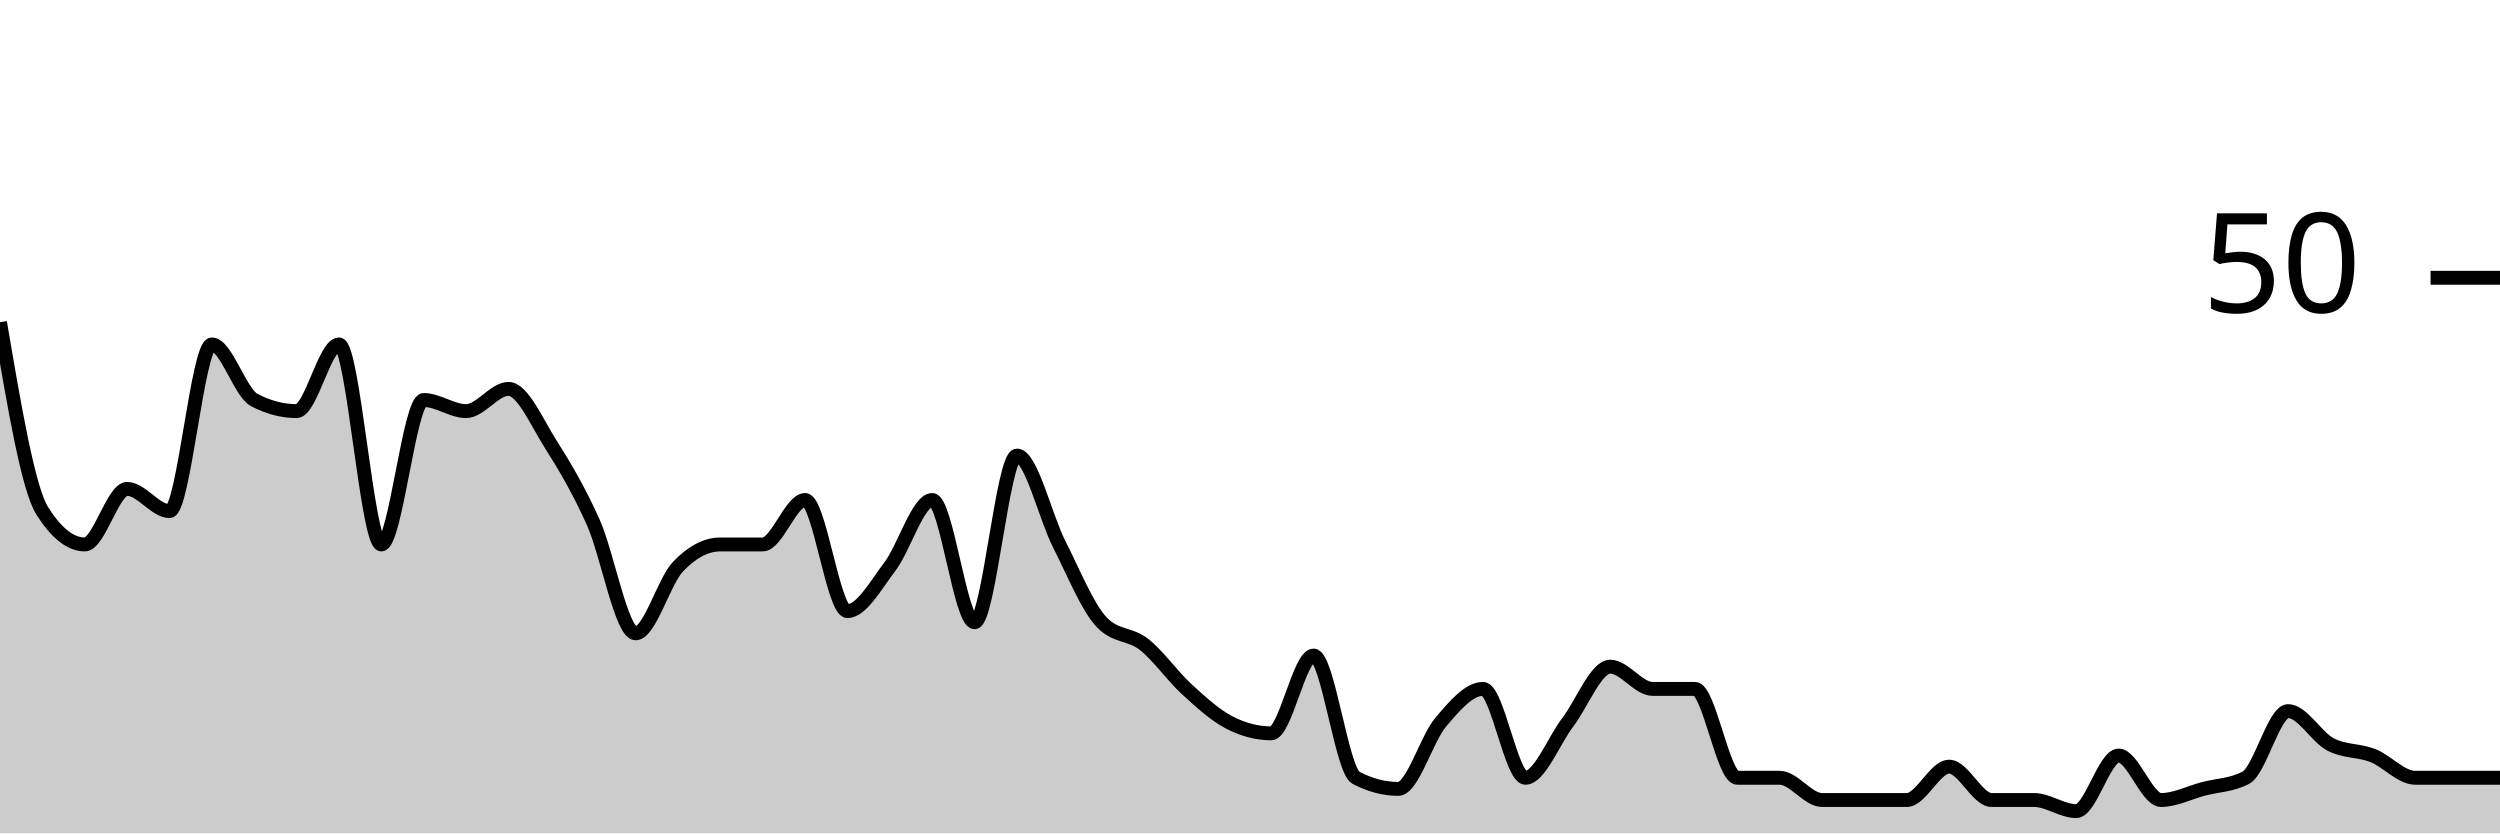
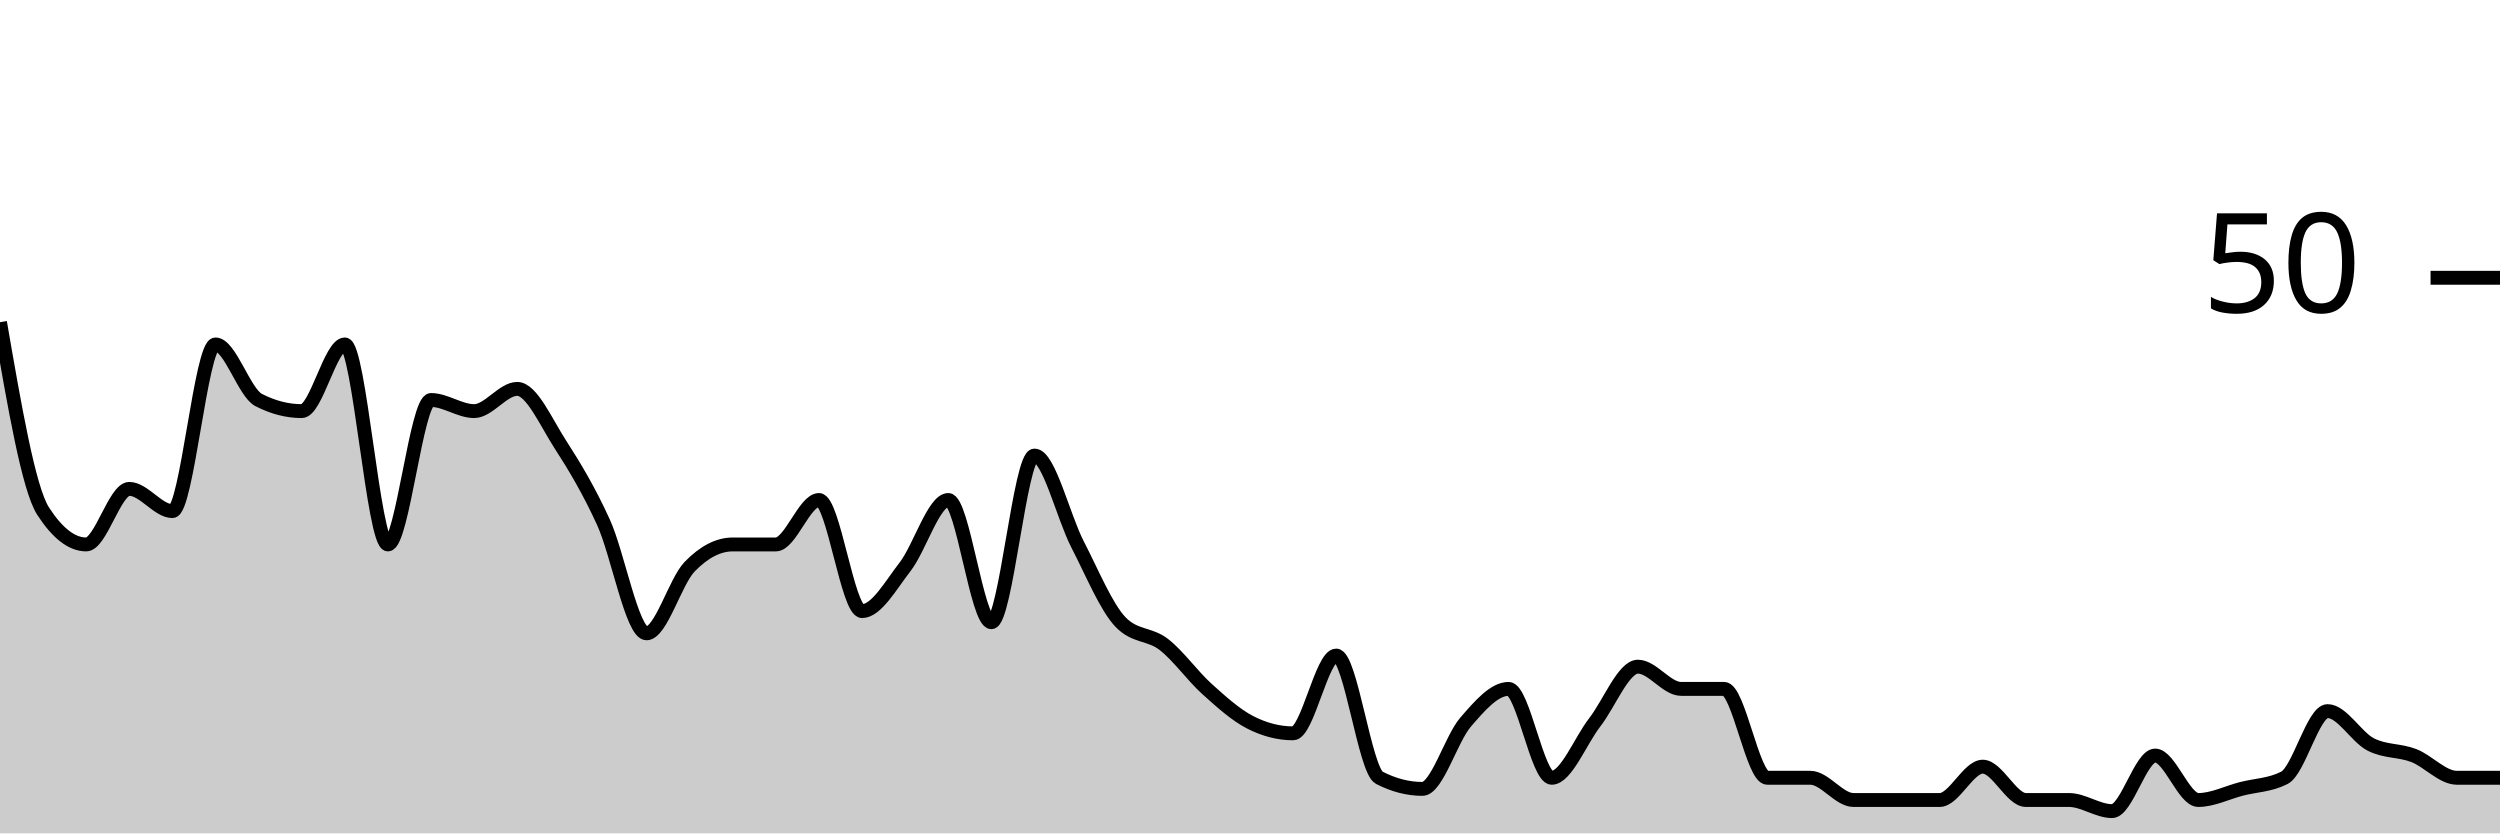
<svg xmlns="http://www.w3.org/2000/svg" viewBox="0 0 180 60">
  <g transform="translate(0,20)">
-     <path class="area" fill="rgba(0, 0, 0, 0.2)" d="M0,3.2C1.017,9.2,2.034,15.2,3.051,16.8C4.068,18.4,5.085,19.2,6.102,19.2C7.119,19.2,8.136,15.2,9.153,15.2C10.169,15.2,11.186,16.8,12.203,16.8C13.22,16.8,14.237,4.8,15.254,4.8C16.271,4.8,17.288,8.267,18.305,8.8C19.322,9.333,20.339,9.6,21.356,9.6C22.373,9.6,23.39,4.8,24.407,4.8C25.424,4.8,26.441,19.2,27.458,19.2C28.475,19.2,29.492,8.8,30.508,8.8C31.525,8.8,32.542,9.6,33.559,9.6C34.576,9.6,35.593,8,36.61,8C37.627,8,38.644,10.4,39.661,12C40.678,13.6,41.695,15.333,42.712,17.6C43.729,19.867,44.746,25.6,45.763,25.6C46.78,25.6,47.797,21.867,48.814,20.8C49.831,19.733,50.847,19.2,51.864,19.2C52.881,19.2,53.898,19.2,54.915,19.2C55.932,19.2,56.949,16,57.966,16C58.983,16,60,24,61.017,24C62.034,24,63.051,22.133,64.068,20.8C65.085,19.467,66.102,16,67.119,16C68.136,16,69.153,24.8,70.169,24.8C71.186,24.8,72.203,12.8,73.22,12.8C74.237,12.8,75.254,17.2,76.271,19.2C77.288,21.2,78.305,23.733,79.322,24.8C80.339,25.867,81.356,25.6,82.373,26.4C83.39,27.2,84.407,28.667,85.424,29.6C86.441,30.533,87.458,31.467,88.475,32C89.492,32.533,90.508,32.8,91.525,32.8C92.542,32.8,93.559,27.2,94.576,27.2C95.593,27.2,96.61,35.467,97.627,36C98.644,36.533,99.661,36.8,100.678,36.8C101.695,36.8,102.712,33.2,103.729,32C104.746,30.8,105.763,29.6,106.78,29.6C107.797,29.6,108.814,36,109.831,36C110.847,36,111.864,33.333,112.881,32C113.898,30.667,114.915,28,115.932,28C116.949,28,117.966,29.6,118.983,29.6C120,29.6,121.017,29.6,122.034,29.6C123.051,29.6,124.068,36,125.085,36C126.102,36,127.119,36,128.136,36C129.153,36,130.169,37.6,131.186,37.6C132.203,37.6,133.22,37.6,134.237,37.6C135.254,37.6,136.271,37.6,137.288,37.6C138.305,37.6,139.322,35.2,140.339,35.2C141.356,35.2,142.373,37.6,143.39,37.6C144.407,37.6,145.424,37.6,146.441,37.6C147.458,37.6,148.475,38.4,149.492,38.4C150.508,38.4,151.525,34.4,152.542,34.4C153.559,34.4,154.576,37.6,155.593,37.6C156.61,37.6,157.627,37.067,158.644,36.8C159.661,36.533,160.678,36.533,161.695,36C162.712,35.467,163.729,31.2,164.746,31.2C165.763,31.2,166.78,33.067,167.797,33.6C168.814,34.133,169.831,34,170.847,34.4C171.864,34.8,172.881,36,173.898,36C174.915,36,175.932,36,176.949,36C177.966,36,178.983,36,180,36L180,40C178.983,40,177.966,40,176.949,40C175.932,40,174.915,40,173.898,40C172.881,40,171.864,40,170.847,40C169.831,40,168.814,40,167.797,40C166.78,40,165.763,40,164.746,40C163.729,40,162.712,40,161.695,40C160.678,40,159.661,40,158.644,40C157.627,40,156.61,40,155.593,40C154.576,40,153.559,40,152.542,40C151.525,40,150.508,40,149.492,40C148.475,40,147.458,40,146.441,40C145.424,40,144.407,40,143.39,40C142.373,40,141.356,40,140.339,40C139.322,40,138.305,40,137.288,40C136.271,40,135.254,40,134.237,40C133.22,40,132.203,40,131.186,40C130.169,40,129.153,40,128.136,40C127.119,40,126.102,40,125.085,40C124.068,40,123.051,40,122.034,40C121.017,40,120,40,118.983,40C117.966,40,116.949,40,115.932,40C114.915,40,113.898,40,112.881,40C111.864,40,110.847,40,109.831,40C108.814,40,107.797,40,106.78,40C105.763,40,104.746,40,103.729,40C102.712,40,101.695,40,100.678,40C99.661,40,98.644,40,97.627,40C96.61,40,95.593,40,94.576,40C93.559,40,92.542,40,91.525,40C90.508,40,89.492,40,88.475,40C87.458,40,86.441,40,85.424,40C84.407,40,83.39,40,82.373,40C81.356,40,80.339,40,79.322,40C78.305,40,77.288,40,76.271,40C75.254,40,74.237,40,73.22,40C72.203,40,71.186,40,70.169,40C69.153,40,68.136,40,67.119,40C66.102,40,65.085,40,64.068,40C63.051,40,62.034,40,61.017,40C60,40,58.983,40,57.966,40C56.949,40,55.932,40,54.915,40C53.898,40,52.881,40,51.864,40C50.847,40,49.831,40,48.814,40C47.797,40,46.78,40,45.763,40C44.746,40,43.729,40,42.712,40C41.695,40,40.678,40,39.661,40C38.644,40,37.627,40,36.61,40C35.593,40,34.576,40,33.559,40C32.542,40,31.525,40,30.508,40C29.492,40,28.475,40,27.458,40C26.441,40,25.424,40,24.407,40C23.39,40,22.373,40,21.356,40C20.339,40,19.322,40,18.305,40C17.288,40,16.271,40,15.254,40C14.237,40,13.22,40,12.203,40C11.186,40,10.169,40,9.153,40C8.136,40,7.119,40,6.102,40C5.085,40,4.068,40,3.051,40C2.034,40,1.017,40,0,40Z" />
-     <path class="line" stroke="black" fill="none" d="M0,3.2C1.017,9.2,2.034,15.2,3.051,16.8C4.068,18.4,5.085,19.2,6.102,19.2C7.119,19.2,8.136,15.2,9.153,15.2C10.169,15.2,11.186,16.8,12.203,16.8C13.22,16.8,14.237,4.8,15.254,4.8C16.271,4.8,17.288,8.267,18.305,8.8C19.322,9.333,20.339,9.6,21.356,9.6C22.373,9.6,23.39,4.8,24.407,4.8C25.424,4.8,26.441,19.2,27.458,19.2C28.475,19.2,29.492,8.8,30.508,8.8C31.525,8.8,32.542,9.6,33.559,9.6C34.576,9.6,35.593,8,36.61,8C37.627,8,38.644,10.4,39.661,12C40.678,13.6,41.695,15.333,42.712,17.6C43.729,19.867,44.746,25.6,45.763,25.6C46.78,25.6,47.797,21.867,48.814,20.8C49.831,19.733,50.847,19.2,51.864,19.2C52.881,19.2,53.898,19.2,54.915,19.2C55.932,19.2,56.949,16,57.966,16C58.983,16,60,24,61.017,24C62.034,24,63.051,22.133,64.068,20.8C65.085,19.467,66.102,16,67.119,16C68.136,16,69.153,24.8,70.169,24.8C71.186,24.8,72.203,12.8,73.22,12.8C74.237,12.8,75.254,17.2,76.271,19.2C77.288,21.2,78.305,23.733,79.322,24.8C80.339,25.867,81.356,25.6,82.373,26.4C83.39,27.2,84.407,28.667,85.424,29.6C86.441,30.533,87.458,31.467,88.475,32C89.492,32.533,90.508,32.8,91.525,32.8C92.542,32.8,93.559,27.2,94.576,27.2C95.593,27.2,96.61,35.467,97.627,36C98.644,36.533,99.661,36.8,100.678,36.8C101.695,36.8,102.712,33.2,103.729,32C104.746,30.8,105.763,29.6,106.78,29.6C107.797,29.6,108.814,36,109.831,36C110.847,36,111.864,33.333,112.881,32C113.898,30.667,114.915,28,115.932,28C116.949,28,117.966,29.6,118.983,29.6C120,29.6,121.017,29.6,122.034,29.6C123.051,29.6,124.068,36,125.085,36C126.102,36,127.119,36,128.136,36C129.153,36,130.169,37.6,131.186,37.6C132.203,37.6,133.22,37.6,134.237,37.6C135.254,37.6,136.271,37.6,137.288,37.6C138.305,37.6,139.322,35.2,140.339,35.2C141.356,35.2,142.373,37.6,143.39,37.6C144.407,37.6,145.424,37.6,146.441,37.6C147.458,37.6,148.475,38.4,149.492,38.4C150.508,38.4,151.525,34.4,152.542,34.4C153.559,34.4,154.576,37.6,155.593,37.6C156.61,37.6,157.627,37.067,158.644,36.8C159.661,36.533,160.678,36.533,161.695,36C162.712,35.467,163.729,31.2,164.746,31.2C165.763,31.2,166.78,33.067,167.797,33.6C168.814,34.133,169.831,34,170.847,34.4C171.864,34.8,172.881,36,173.898,36C174.915,36,175.932,36,176.949,36C177.966,36,178.983,36,180,36" />
+     <path class="area" fill="rgba(0, 0, 0, 0.2)" d="M0,3.2C1.034,9.2,2.069,15.2,3.103,16.8C4.138,18.4,5.172,19.2,6.207,19.2C7.241,19.2,8.276,15.2,9.31,15.2C10.345,15.2,11.379,16.8,12.414,16.8C13.448,16.8,14.483,4.8,15.517,4.8C16.552,4.8,17.586,8.267,18.621,8.8C19.655,9.333,20.69,9.6,21.724,9.6C22.759,9.6,23.793,4.8,24.828,4.8C25.862,4.8,26.897,19.2,27.931,19.2C28.966,19.2,30,8.8,31.034,8.8C32.069,8.8,33.103,9.6,34.138,9.6C35.172,9.6,36.207,8,37.241,8C38.276,8,39.31,10.4,40.345,12C41.379,13.6,42.414,15.333,43.448,17.6C44.483,19.867,45.517,25.6,46.552,25.6C47.586,25.6,48.621,21.867,49.655,20.8C50.69,19.733,51.724,19.2,52.759,19.2C53.793,19.2,54.828,19.2,55.862,19.2C56.897,19.2,57.931,16,58.966,16C60,16,61.034,24,62.069,24C63.103,24,64.138,22.133,65.172,20.8C66.207,19.467,67.241,16,68.276,16C69.31,16,70.345,24.8,71.379,24.8C72.414,24.8,73.448,12.8,74.483,12.8C75.517,12.8,76.552,17.2,77.586,19.2C78.621,21.2,79.655,23.733,80.69,24.8C81.724,25.867,82.759,25.6,83.793,26.4C84.828,27.2,85.862,28.667,86.897,29.6C87.931,30.533,88.966,31.467,90,32C91.034,32.533,92.069,32.8,93.103,32.8C94.138,32.8,95.172,27.2,96.207,27.2C97.241,27.2,98.276,35.467,99.31,36C100.345,36.533,101.379,36.8,102.414,36.8C103.448,36.8,104.483,33.2,105.517,32C106.552,30.8,107.586,29.6,108.621,29.6C109.655,29.6,110.69,36,111.724,36C112.759,36,113.793,33.333,114.828,32C115.862,30.667,116.897,28,117.931,28C118.966,28,120,29.6,121.034,29.6C122.069,29.6,123.103,29.6,124.138,29.6C125.172,29.6,126.207,36,127.241,36C128.276,36,129.31,36,130.345,36C131.379,36,132.414,37.6,133.448,37.6C134.483,37.6,135.517,37.6,136.552,37.6C137.586,37.6,138.621,37.6,139.655,37.6C140.69,37.6,141.724,35.2,142.759,35.2C143.793,35.2,144.828,37.6,145.862,37.6C146.897,37.6,147.931,37.6,148.966,37.6C150,37.6,151.034,38.4,152.069,38.4C153.103,38.4,154.138,34.4,155.172,34.4C156.207,34.4,157.241,37.6,158.276,37.6C159.31,37.6,160.345,37.067,161.379,36.8C162.414,36.533,163.448,36.533,164.483,36C165.517,35.467,166.552,31.2,167.586,31.2C168.621,31.2,169.655,33.067,170.69,33.6C171.724,34.133,172.759,34,173.793,34.4C174.828,34.8,175.862,36,176.897,36C177.931,36,178.966,36,180,36L180,40C178.966,40,177.931,40,176.897,40C175.862,40,174.828,40,173.793,40C172.759,40,171.724,40,170.69,40C169.655,40,168.621,40,167.586,40C166.552,40,165.517,40,164.483,40C163.448,40,162.414,40,161.379,40C160.345,40,159.31,40,158.276,40C157.241,40,156.207,40,155.172,40C154.138,40,153.103,40,152.069,40C151.034,40,150,40,148.966,40C147.931,40,146.897,40,145.862,40C144.828,40,143.793,40,142.759,40C141.724,40,140.69,40,139.655,40C138.621,40,137.586,40,136.552,40C135.517,40,134.483,40,133.448,40C132.414,40,131.379,40,130.345,40C129.31,40,128.276,40,127.241,40C126.207,40,125.172,40,124.138,40C123.103,40,122.069,40,121.034,40C120,40,118.966,40,117.931,40C116.897,40,115.862,40,114.828,40C113.793,40,112.759,40,111.724,40C110.69,40,109.655,40,108.621,40C107.586,40,106.552,40,105.517,40C104.483,40,103.448,40,102.414,40C101.379,40,100.345,40,99.31,40C98.276,40,97.241,40,96.207,40C95.172,40,94.138,40,93.103,40C92.069,40,91.034,40,90,40C88.966,40,87.931,40,86.897,40C85.862,40,84.828,40,83.793,40C82.759,40,81.724,40,80.69,40C79.655,40,78.621,40,77.586,40C76.552,40,75.517,40,74.483,40C73.448,40,72.414,40,71.379,40C70.345,40,69.31,40,68.276,40C67.241,40,66.207,40,65.172,40C64.138,40,63.103,40,62.069,40C61.034,40,60,40,58.966,40C57.931,40,56.897,40,55.862,40C54.828,40,53.793,40,52.759,40C51.724,40,50.69,40,49.655,40C48.621,40,47.586,40,46.552,40C45.517,40,44.483,40,43.448,40C42.414,40,41.379,40,40.345,40C39.31,40,38.276,40,37.241,40C36.207,40,35.172,40,34.138,40C33.103,40,32.069,40,31.034,40C30,40,28.966,40,27.931,40C26.897,40,25.862,40,24.828,40C23.793,40,22.759,40,21.724,40C20.69,40,19.655,40,18.621,40C17.586,40,16.552,40,15.517,40C14.483,40,13.448,40,12.414,40C11.379,40,10.345,40,9.31,40C8.276,40,7.241,40,6.207,40C5.172,40,4.138,40,3.103,40C2.069,40,1.034,40,0,40Z" />
+     <path class="line" stroke="black" fill="none" d="M0,3.2C1.034,9.2,2.069,15.2,3.103,16.8C4.138,18.4,5.172,19.2,6.207,19.2C7.241,19.2,8.276,15.2,9.31,15.2C10.345,15.2,11.379,16.8,12.414,16.8C13.448,16.8,14.483,4.8,15.517,4.8C16.552,4.8,17.586,8.267,18.621,8.8C19.655,9.333,20.69,9.6,21.724,9.6C22.759,9.6,23.793,4.8,24.828,4.8C25.862,4.8,26.897,19.2,27.931,19.2C28.966,19.2,30,8.8,31.034,8.8C32.069,8.8,33.103,9.6,34.138,9.6C35.172,9.6,36.207,8,37.241,8C38.276,8,39.31,10.4,40.345,12C41.379,13.6,42.414,15.333,43.448,17.6C44.483,19.867,45.517,25.6,46.552,25.6C47.586,25.6,48.621,21.867,49.655,20.8C50.69,19.733,51.724,19.2,52.759,19.2C53.793,19.2,54.828,19.2,55.862,19.2C56.897,19.2,57.931,16,58.966,16C60,16,61.034,24,62.069,24C63.103,24,64.138,22.133,65.172,20.8C66.207,19.467,67.241,16,68.276,16C69.31,16,70.345,24.8,71.379,24.8C72.414,24.8,73.448,12.8,74.483,12.8C75.517,12.8,76.552,17.2,77.586,19.2C78.621,21.2,79.655,23.733,80.69,24.8C81.724,25.867,82.759,25.6,83.793,26.4C84.828,27.2,85.862,28.667,86.897,29.6C87.931,30.533,88.966,31.467,90,32C91.034,32.533,92.069,32.8,93.103,32.8C94.138,32.8,95.172,27.2,96.207,27.2C97.241,27.2,98.276,35.467,99.31,36C100.345,36.533,101.379,36.8,102.414,36.8C103.448,36.8,104.483,33.2,105.517,32C106.552,30.8,107.586,29.6,108.621,29.6C109.655,29.6,110.69,36,111.724,36C112.759,36,113.793,33.333,114.828,32C115.862,30.667,116.897,28,117.931,28C118.966,28,120,29.6,121.034,29.6C122.069,29.6,123.103,29.6,124.138,29.6C125.172,29.6,126.207,36,127.241,36C128.276,36,129.31,36,130.345,36C131.379,36,132.414,37.6,133.448,37.6C134.483,37.6,135.517,37.6,136.552,37.6C137.586,37.6,138.621,37.6,139.655,37.6C140.69,37.6,141.724,35.2,142.759,35.2C143.793,35.2,144.828,37.6,145.862,37.6C146.897,37.6,147.931,37.6,148.966,37.6C150,37.6,151.034,38.4,152.069,38.4C153.103,38.4,154.138,34.4,155.172,34.4C156.207,34.4,157.241,37.6,158.276,37.6C159.31,37.6,160.345,37.067,161.379,36.8C162.414,36.533,163.448,36.533,164.483,36C165.517,35.467,166.552,31.2,167.586,31.2C168.621,31.2,169.655,33.067,170.69,33.6C171.724,34.133,172.759,34,173.793,34.4C174.828,34.8,175.862,36,176.897,36C177.931,36,178.966,36,180,36" />
    <path class="axis-ceiling" stroke-width="1" stroke="black" fill="none" d="M175,0L180,0" />
    <text class="axis-ceiling-label" font-family="sans-serif" text-anchor="end" font-size="10px" x="170" y="2.5">50</text>
  </g>
</svg>
